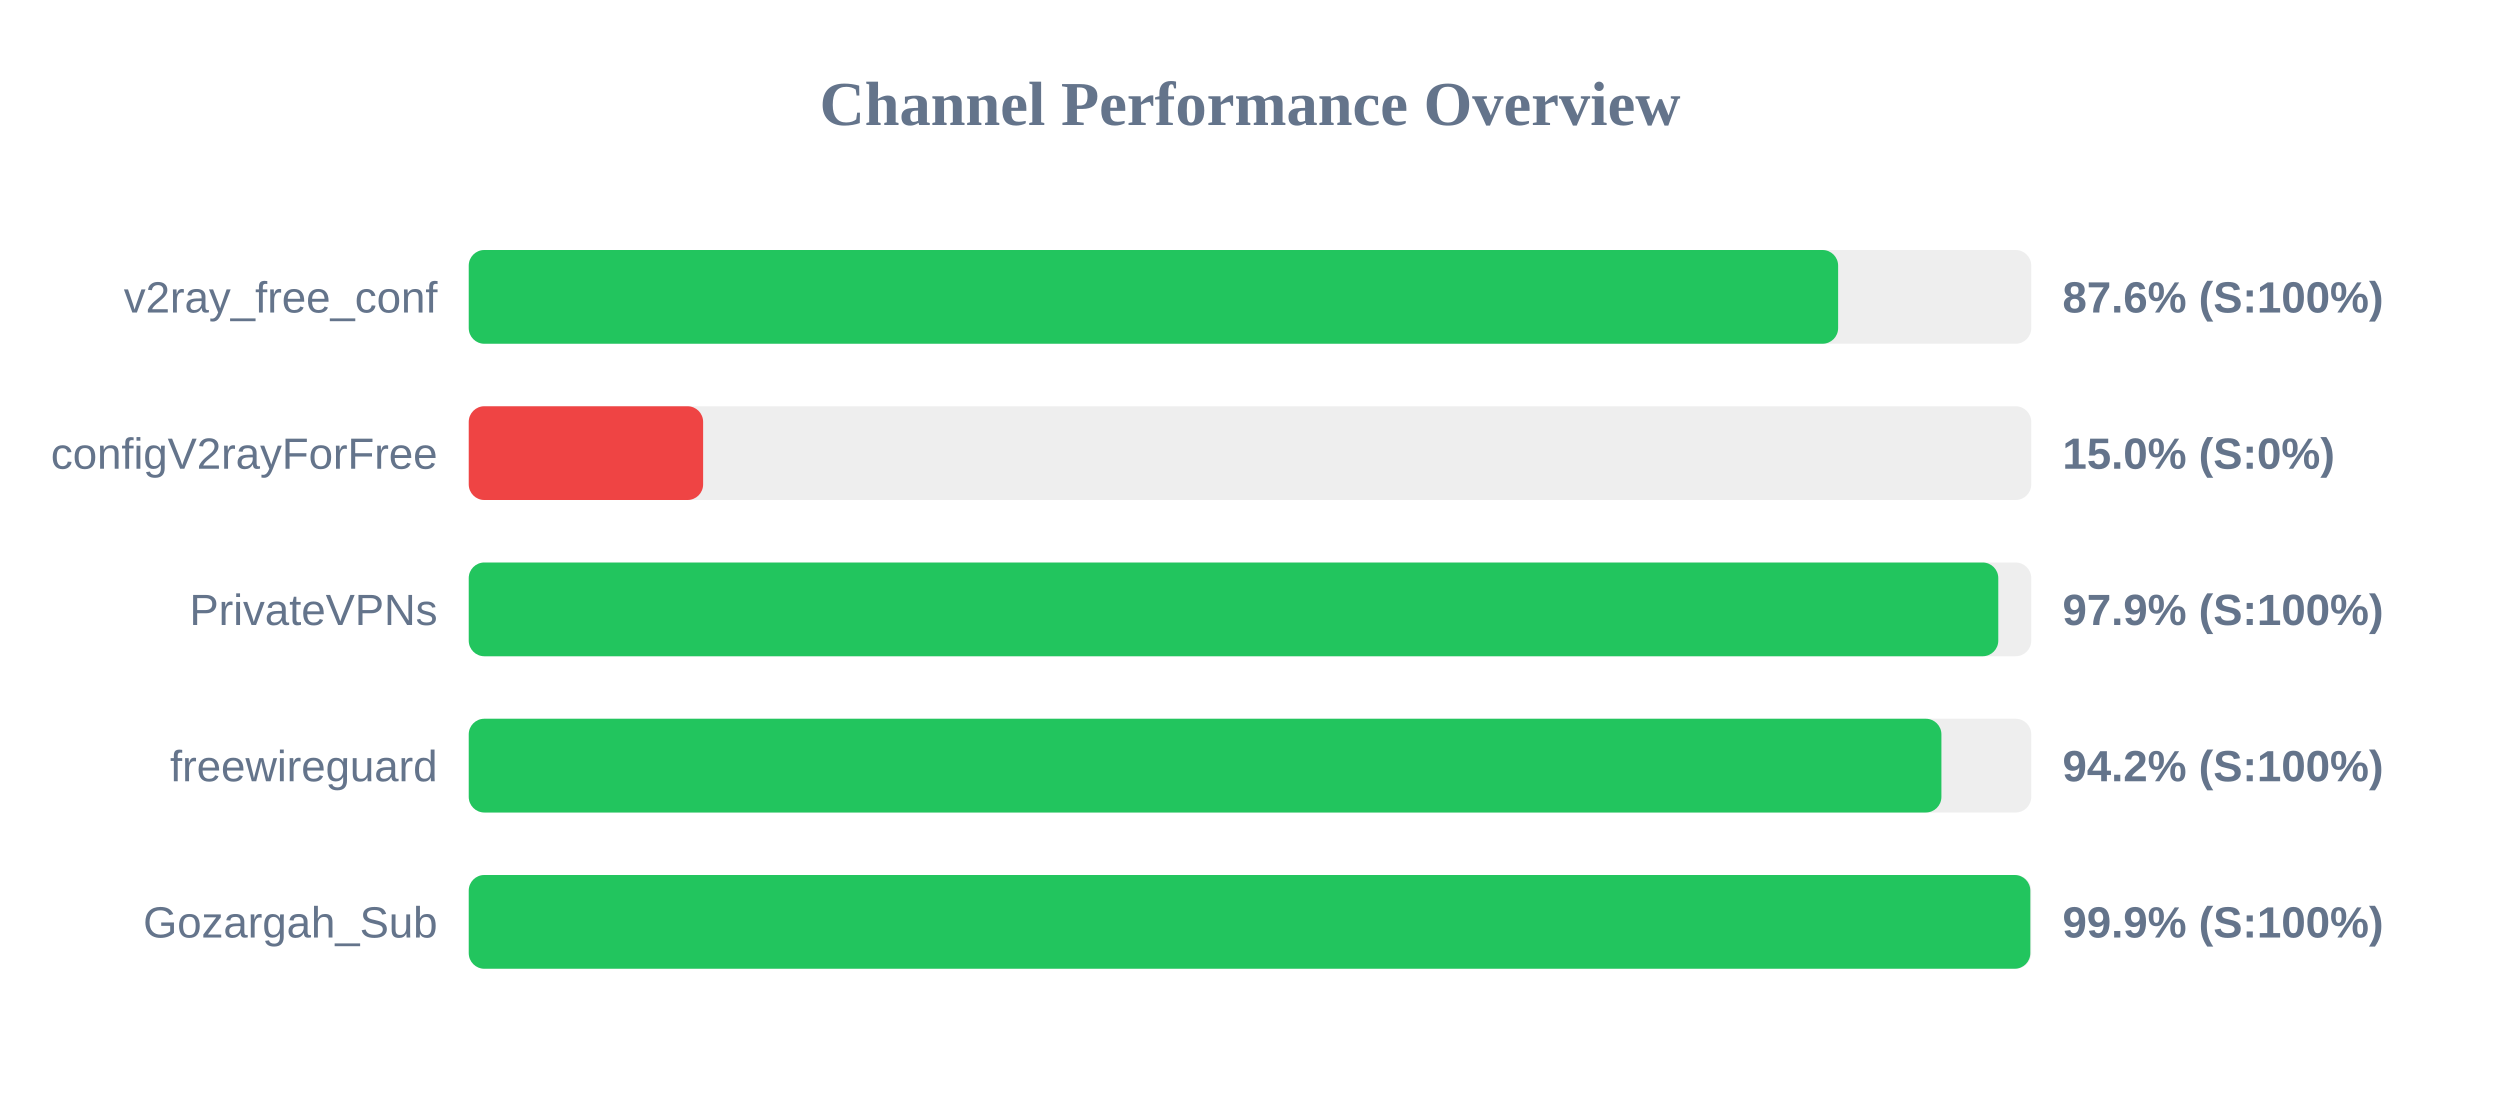
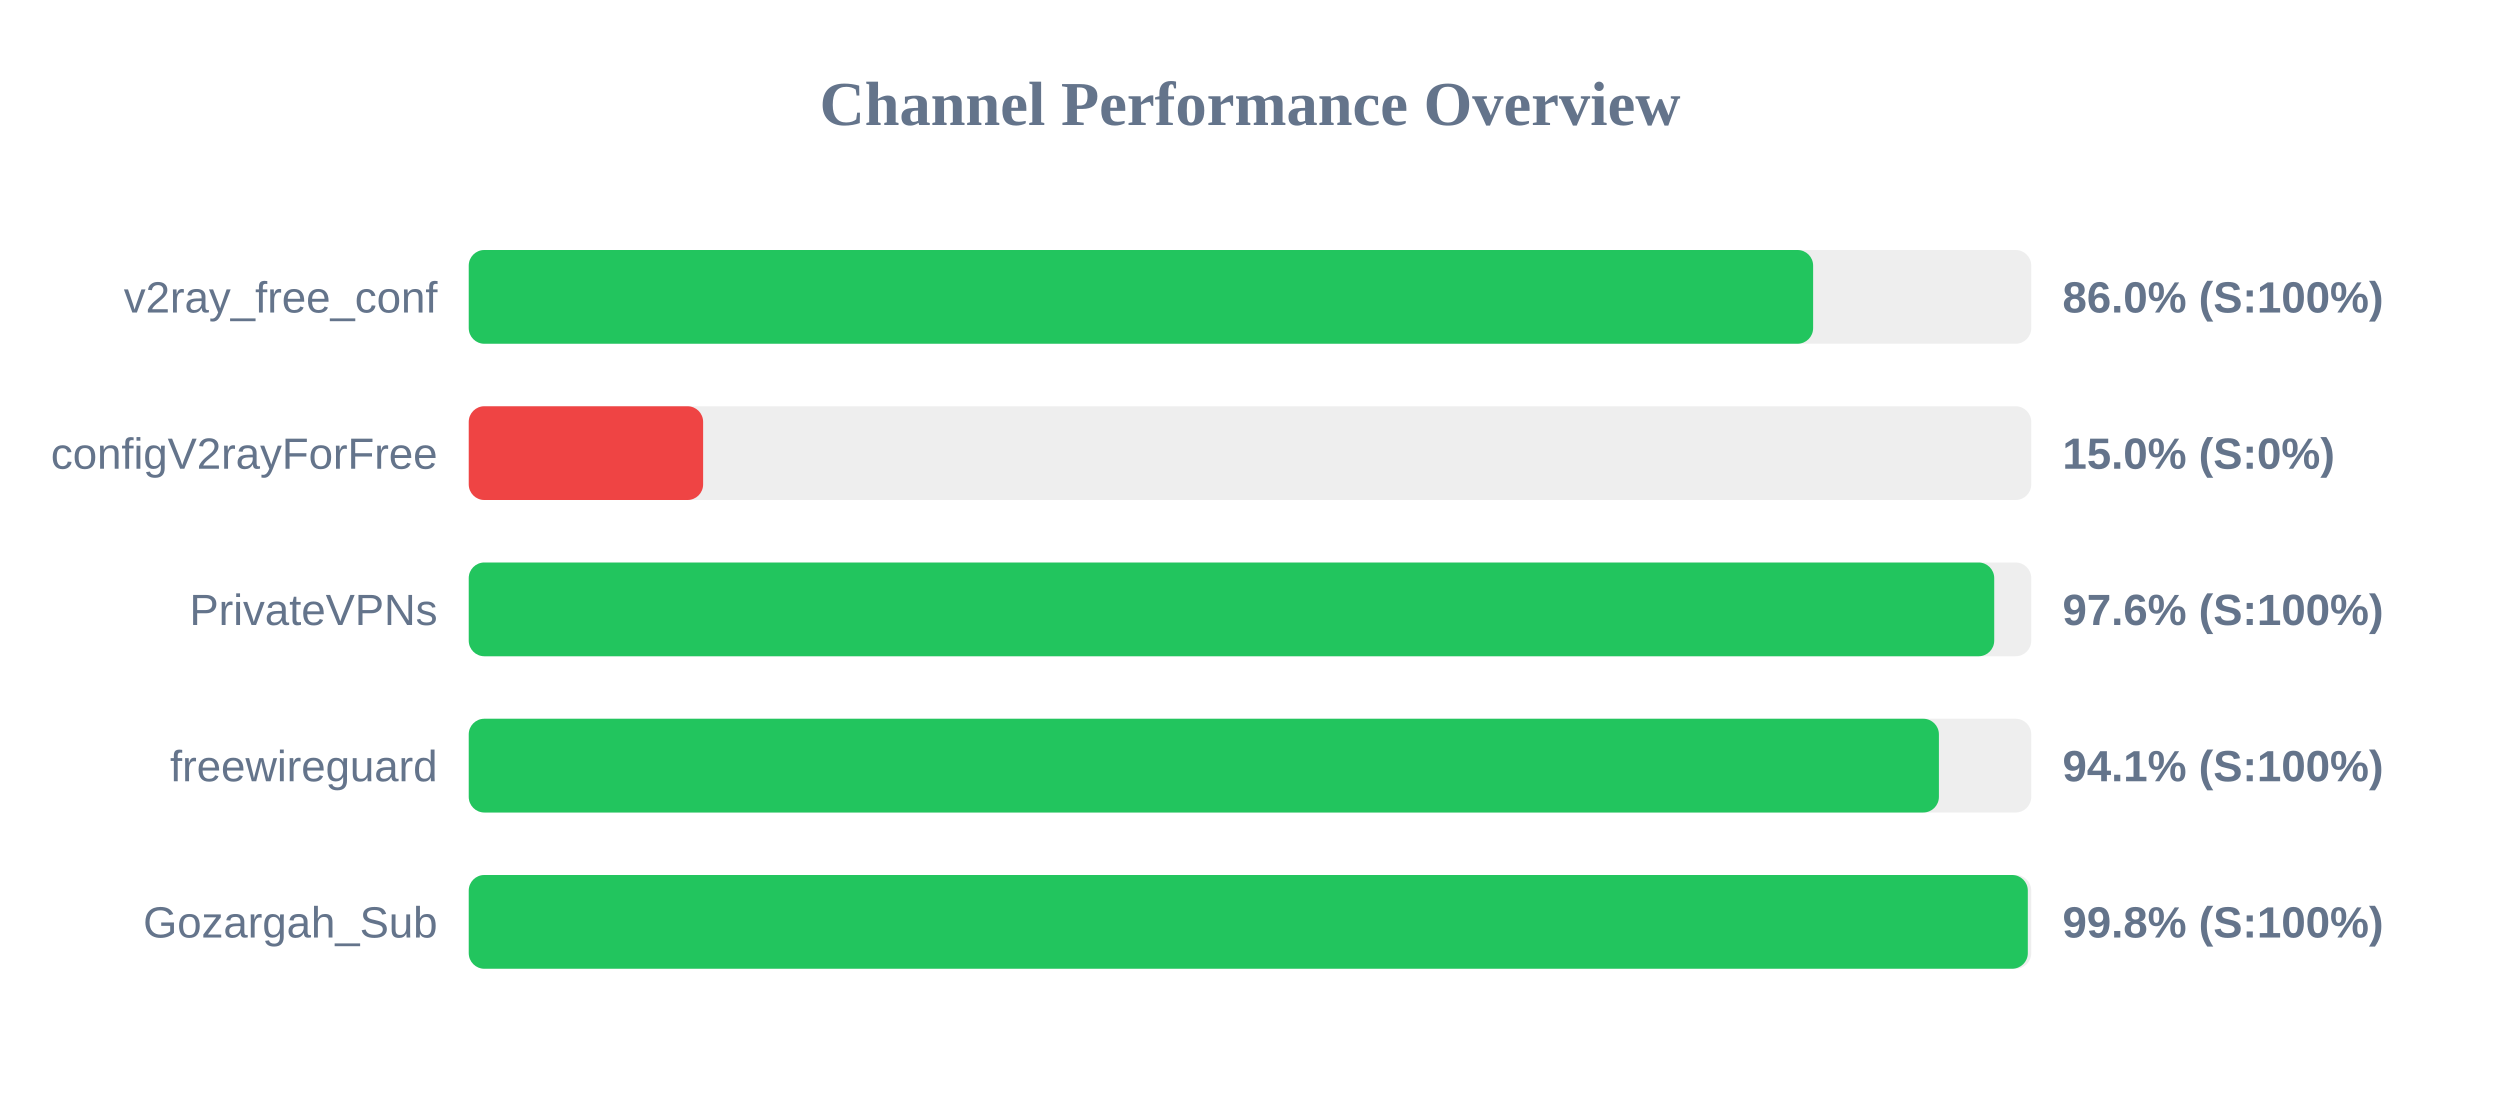
<svg xmlns="http://www.w3.org/2000/svg" width="800" height="350" version="1.1">
  <style>
        .row { font: 14px Arial; fill: #64748b; }
        .score { font: bold 14px Arial; fill: #64748b; }
    </style>
  <text x="400" y="40" text-anchor="middle" font-size="20px" font-weight="bold" fill="#64748b">Channel Performance Overview</text>
  <rect x="150" y="80" width="500" height="30" fill="#eee" rx="5" />
-   <rect x="150" y="80" width="438.2" height="30" fill="#22c55e" rx="5" />
+   <rect x="150" y="80" width="430.2" height="30" fill="#22c55e" rx="5" />
  <text x="140" y="100" text-anchor="end" class="row">v2ray_free_conf</text>
-   <text x="660" y="100" text-anchor="start" class="score">87.6% (S:100%)</text>
+   <text x="660" y="100" text-anchor="start" class="score">86.0% (S:100%)</text>
  <rect x="150" y="130" width="500" height="30" fill="#eee" rx="5" />
  <rect x="150" y="130" width="75.0" height="30" fill="#ef4444" rx="5" />
  <text x="140" y="150" text-anchor="end" class="row">configV2rayForFree</text>
  <text x="660" y="150" text-anchor="start" class="score">15.0% (S:0%)</text>
  <rect x="150" y="180" width="500" height="30" fill="#eee" rx="5" />
-   <rect x="150" y="180" width="489.45" height="30" fill="#22c55e" rx="5" />
+   <rect x="150" y="180" width="488.15" height="30" fill="#22c55e" rx="5" />
  <text x="140" y="200" text-anchor="end" class="row">PrivateVPNs</text>
-   <text x="660" y="200" text-anchor="start" class="score">97.9% (S:100%)</text>
+   <text x="660" y="200" text-anchor="start" class="score">97.6% (S:100%)</text>
  <rect x="150" y="230" width="500" height="30" fill="#eee" rx="5" />
-   <rect x="150" y="230" width="471.25" height="30" fill="#22c55e" rx="5" />
+   <rect x="150" y="230" width="470.45" height="30" fill="#22c55e" rx="5" />
  <text x="140" y="250" text-anchor="end" class="row">freewireguard</text>
-   <text x="660" y="250" text-anchor="start" class="score">94.2% (S:100%)</text>
+   <text x="660" y="250" text-anchor="start" class="score">94.1% (S:100%)</text>
  <rect x="150" y="280" width="500" height="30" fill="#eee" rx="5" />
-   <rect x="150" y="280" width="499.7" height="30" fill="#22c55e" rx="5" />
+   <rect x="150" y="280" width="498.9" height="30" fill="#22c55e" rx="5" />
  <text x="140" y="300" text-anchor="end" class="row">Gozargah_Sub</text>
-   <text x="660" y="300" text-anchor="start" class="score">99.9% (S:100%)</text>
+   <text x="660" y="300" text-anchor="start" class="score">99.8% (S:100%)</text>
</svg>
